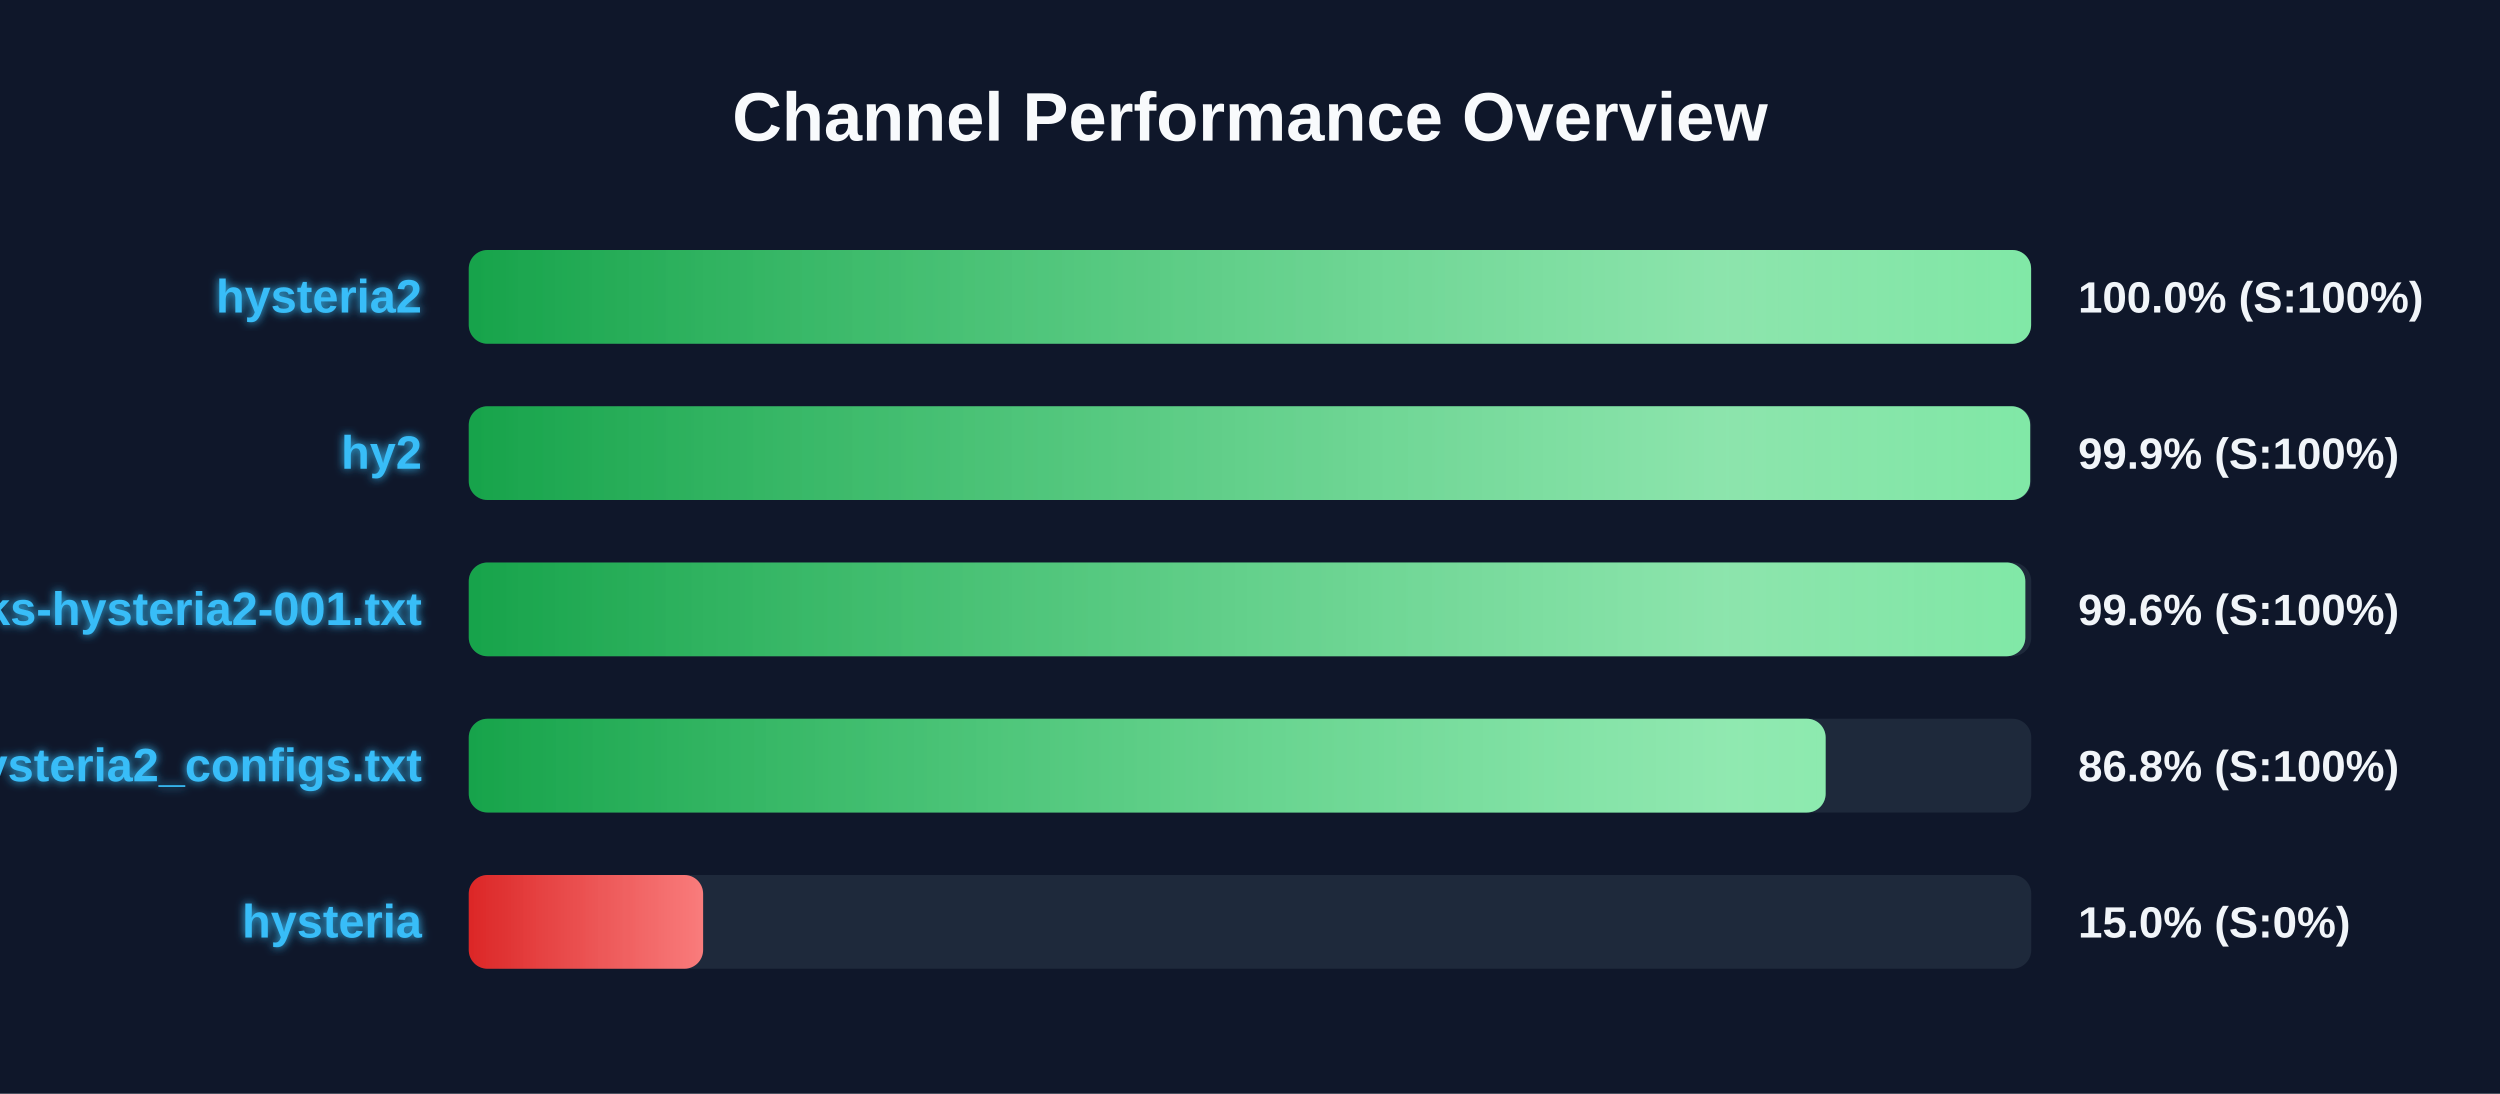
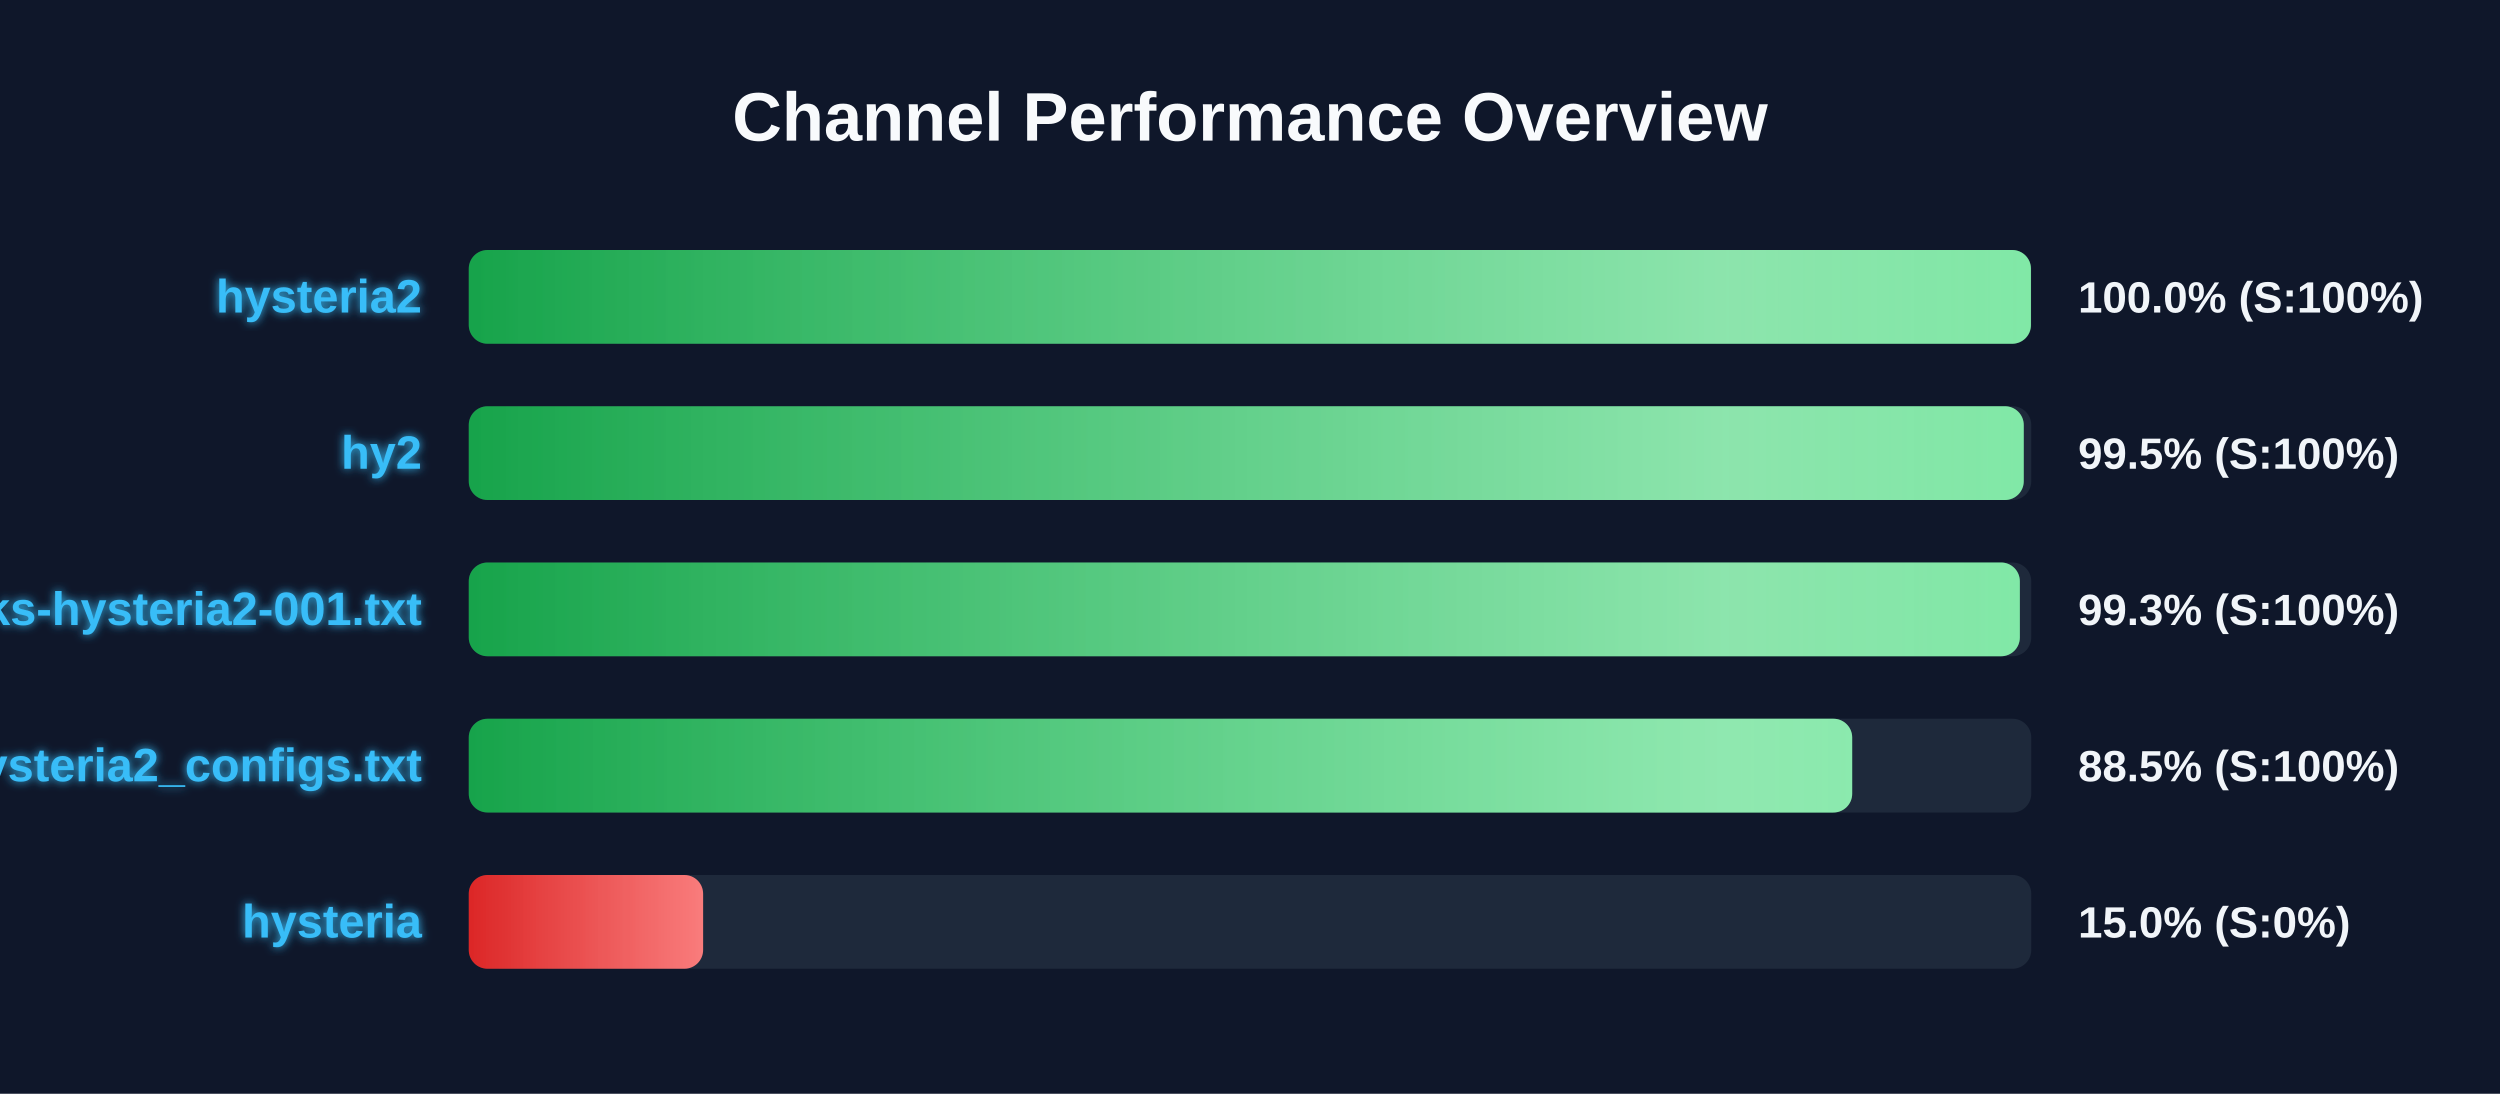
<svg xmlns="http://www.w3.org/2000/svg" width="800" height="350" version="1.1">
  <defs>
    <linearGradient id="grad-green" x1="0%" y1="0%" x2="100%" y2="0%">
      <stop offset="0%" stop-color="#16a34a" />
      <stop offset="100%" stop-color="#4ade80" />
    </linearGradient>
    <linearGradient id="grad-yellow" x1="0%" y1="0%" x2="100%" y2="0%">
      <stop offset="0%" stop-color="#ca8a04" />
      <stop offset="100%" stop-color="#fde047" />
    </linearGradient>
    <linearGradient id="grad-red" x1="0%" y1="0%" x2="100%" y2="0%">
      <stop offset="0%" stop-color="#dc2626" />
      <stop offset="100%" stop-color="#f87171" />
    </linearGradient>
    <linearGradient id="shimmer" x1="0%" y1="0%" x2="100%" y2="0%">
      <stop offset="0%" stop-color="rgba(255,255,255,0)" />
      <stop offset="50%" stop-color="rgba(255,255,255,0.4)" />
      <stop offset="100%" stop-color="rgba(255,255,255,0)" />
    </linearGradient>
    <filter id="glow" x="-20%" y="-20%" width="140%" height="140%">
      <feGaussianBlur stdDeviation="1.5" result="blur" />
      <feComposite in="SourceGraphic" in2="blur" operator="over" />
    </filter>
  </defs>
  <style>
        .bg-rect { fill: #0f172a; }
        .title { font: bold 22px 'Segoe UI', Arial, sans-serif; fill: #f8fafc; }
        .row { font: bold 15px 'Segoe UI', Arial, sans-serif; fill: #38bdf8; filter: url(#glow); }
        .score { font: bold 14px 'Segoe UI', Arial, sans-serif; fill: #f1f5f9; }
        @keyframes shimmer-anim {
            0% { transform: translateX(-100%); }
            100% { transform: translateX(200%); }
        }
        .shimmer-rect {
            animation: shimmer-anim 2.5s infinite linear;
        }
    </style>
  <rect width="100%" height="100%" class="bg-rect" />
  <text x="400" y="45" text-anchor="middle" class="title">Channel Performance Overview</text>
  <rect x="150" y="80" width="500" height="30" fill="#1e293b" rx="6" />
  <clipPath id="clip-0">
-     <rect x="150" y="80" width="499.95" height="30" rx="6" />
+     <rect x="150" y="80" width="499.9" height="30" rx="6" />
  </clipPath>
-   <rect x="150" y="80" width="499.95" height="30" fill="url(#grad-green)" rx="6" />
+   <rect x="150" y="80" width="499.9" height="30" fill="url(#grad-green)" rx="6" />
  <g clip-path="url(#clip-0)">
    <rect x="150" y="80" width="100%" height="30" fill="url(#shimmer)" class="shimmer-rect" />
  </g>
  <text x="135" y="100" text-anchor="end" class="row">hysteria2</text>
  <text x="665" y="100" text-anchor="start" class="score">100.0% (S:100%)</text>
  <rect x="150" y="130" width="500" height="30" fill="#1e293b" rx="6" />
  <clipPath id="clip-1">
-     <rect x="150" y="130" width="499.65" height="30" rx="6" />
+     <rect x="150" y="130" width="497.6" height="30" rx="6" />
  </clipPath>
-   <rect x="150" y="130" width="499.65" height="30" fill="url(#grad-green)" rx="6" />
+   <rect x="150" y="130" width="497.6" height="30" fill="url(#grad-green)" rx="6" />
  <g clip-path="url(#clip-1)">
    <rect x="150" y="130" width="100%" height="30" fill="url(#shimmer)" class="shimmer-rect" />
  </g>
  <text x="135" y="150" text-anchor="end" class="row">hy2</text>
-   <text x="665" y="150" text-anchor="start" class="score">99.9% (S:100%)</text>
+   <text x="665" y="150" text-anchor="start" class="score">99.5% (S:100%)</text>
  <rect x="150" y="180" width="500" height="30" fill="#1e293b" rx="6" />
  <clipPath id="clip-2">
-     <rect x="150" y="180" width="498.1" height="30" rx="6" />
+     <rect x="150" y="180" width="496.35" height="30" rx="6" />
  </clipPath>
-   <rect x="150" y="180" width="498.1" height="30" fill="url(#grad-green)" rx="6" />
+   <rect x="150" y="180" width="496.35" height="30" fill="url(#grad-green)" rx="6" />
  <g clip-path="url(#clip-2)">
    <rect x="150" y="180" width="100%" height="30" fill="url(#shimmer)" class="shimmer-rect" />
  </g>
  <text x="135" y="200" text-anchor="end" class="row">EbraSha-Protocol-Chunks-hysteria2-001.txt</text>
-   <text x="665" y="200" text-anchor="start" class="score">99.6% (S:100%)</text>
+   <text x="665" y="200" text-anchor="start" class="score">99.3% (S:100%)</text>
  <rect x="150" y="230" width="500" height="30" fill="#1e293b" rx="6" />
  <clipPath id="clip-3">
-     <rect x="150" y="230" width="434.2" height="30" rx="6" />
+     <rect x="150" y="230" width="442.7" height="30" rx="6" />
  </clipPath>
-   <rect x="150" y="230" width="434.2" height="30" fill="url(#grad-green)" rx="6" />
+   <rect x="150" y="230" width="442.7" height="30" fill="url(#grad-green)" rx="6" />
  <g clip-path="url(#clip-3)">
    <rect x="150" y="230" width="100%" height="30" fill="url(#shimmer)" class="shimmer-rect" />
  </g>
  <text x="135" y="250" text-anchor="end" class="row">hysteria2_configs.txt</text>
-   <text x="665" y="250" text-anchor="start" class="score">86.8% (S:100%)</text>
+   <text x="665" y="250" text-anchor="start" class="score">88.5% (S:100%)</text>
  <rect x="150" y="280" width="500" height="30" fill="#1e293b" rx="6" />
  <clipPath id="clip-4">
    <rect x="150" y="280" width="75.0" height="30" rx="6" />
  </clipPath>
  <rect x="150" y="280" width="75.0" height="30" fill="url(#grad-red)" rx="6" />
  <g clip-path="url(#clip-4)">
    <rect x="150" y="280" width="100%" height="30" fill="url(#shimmer)" class="shimmer-rect" />
  </g>
  <text x="135" y="300" text-anchor="end" class="row">hysteria</text>
  <text x="665" y="300" text-anchor="start" class="score">15.0% (S:0%)</text>
</svg>
